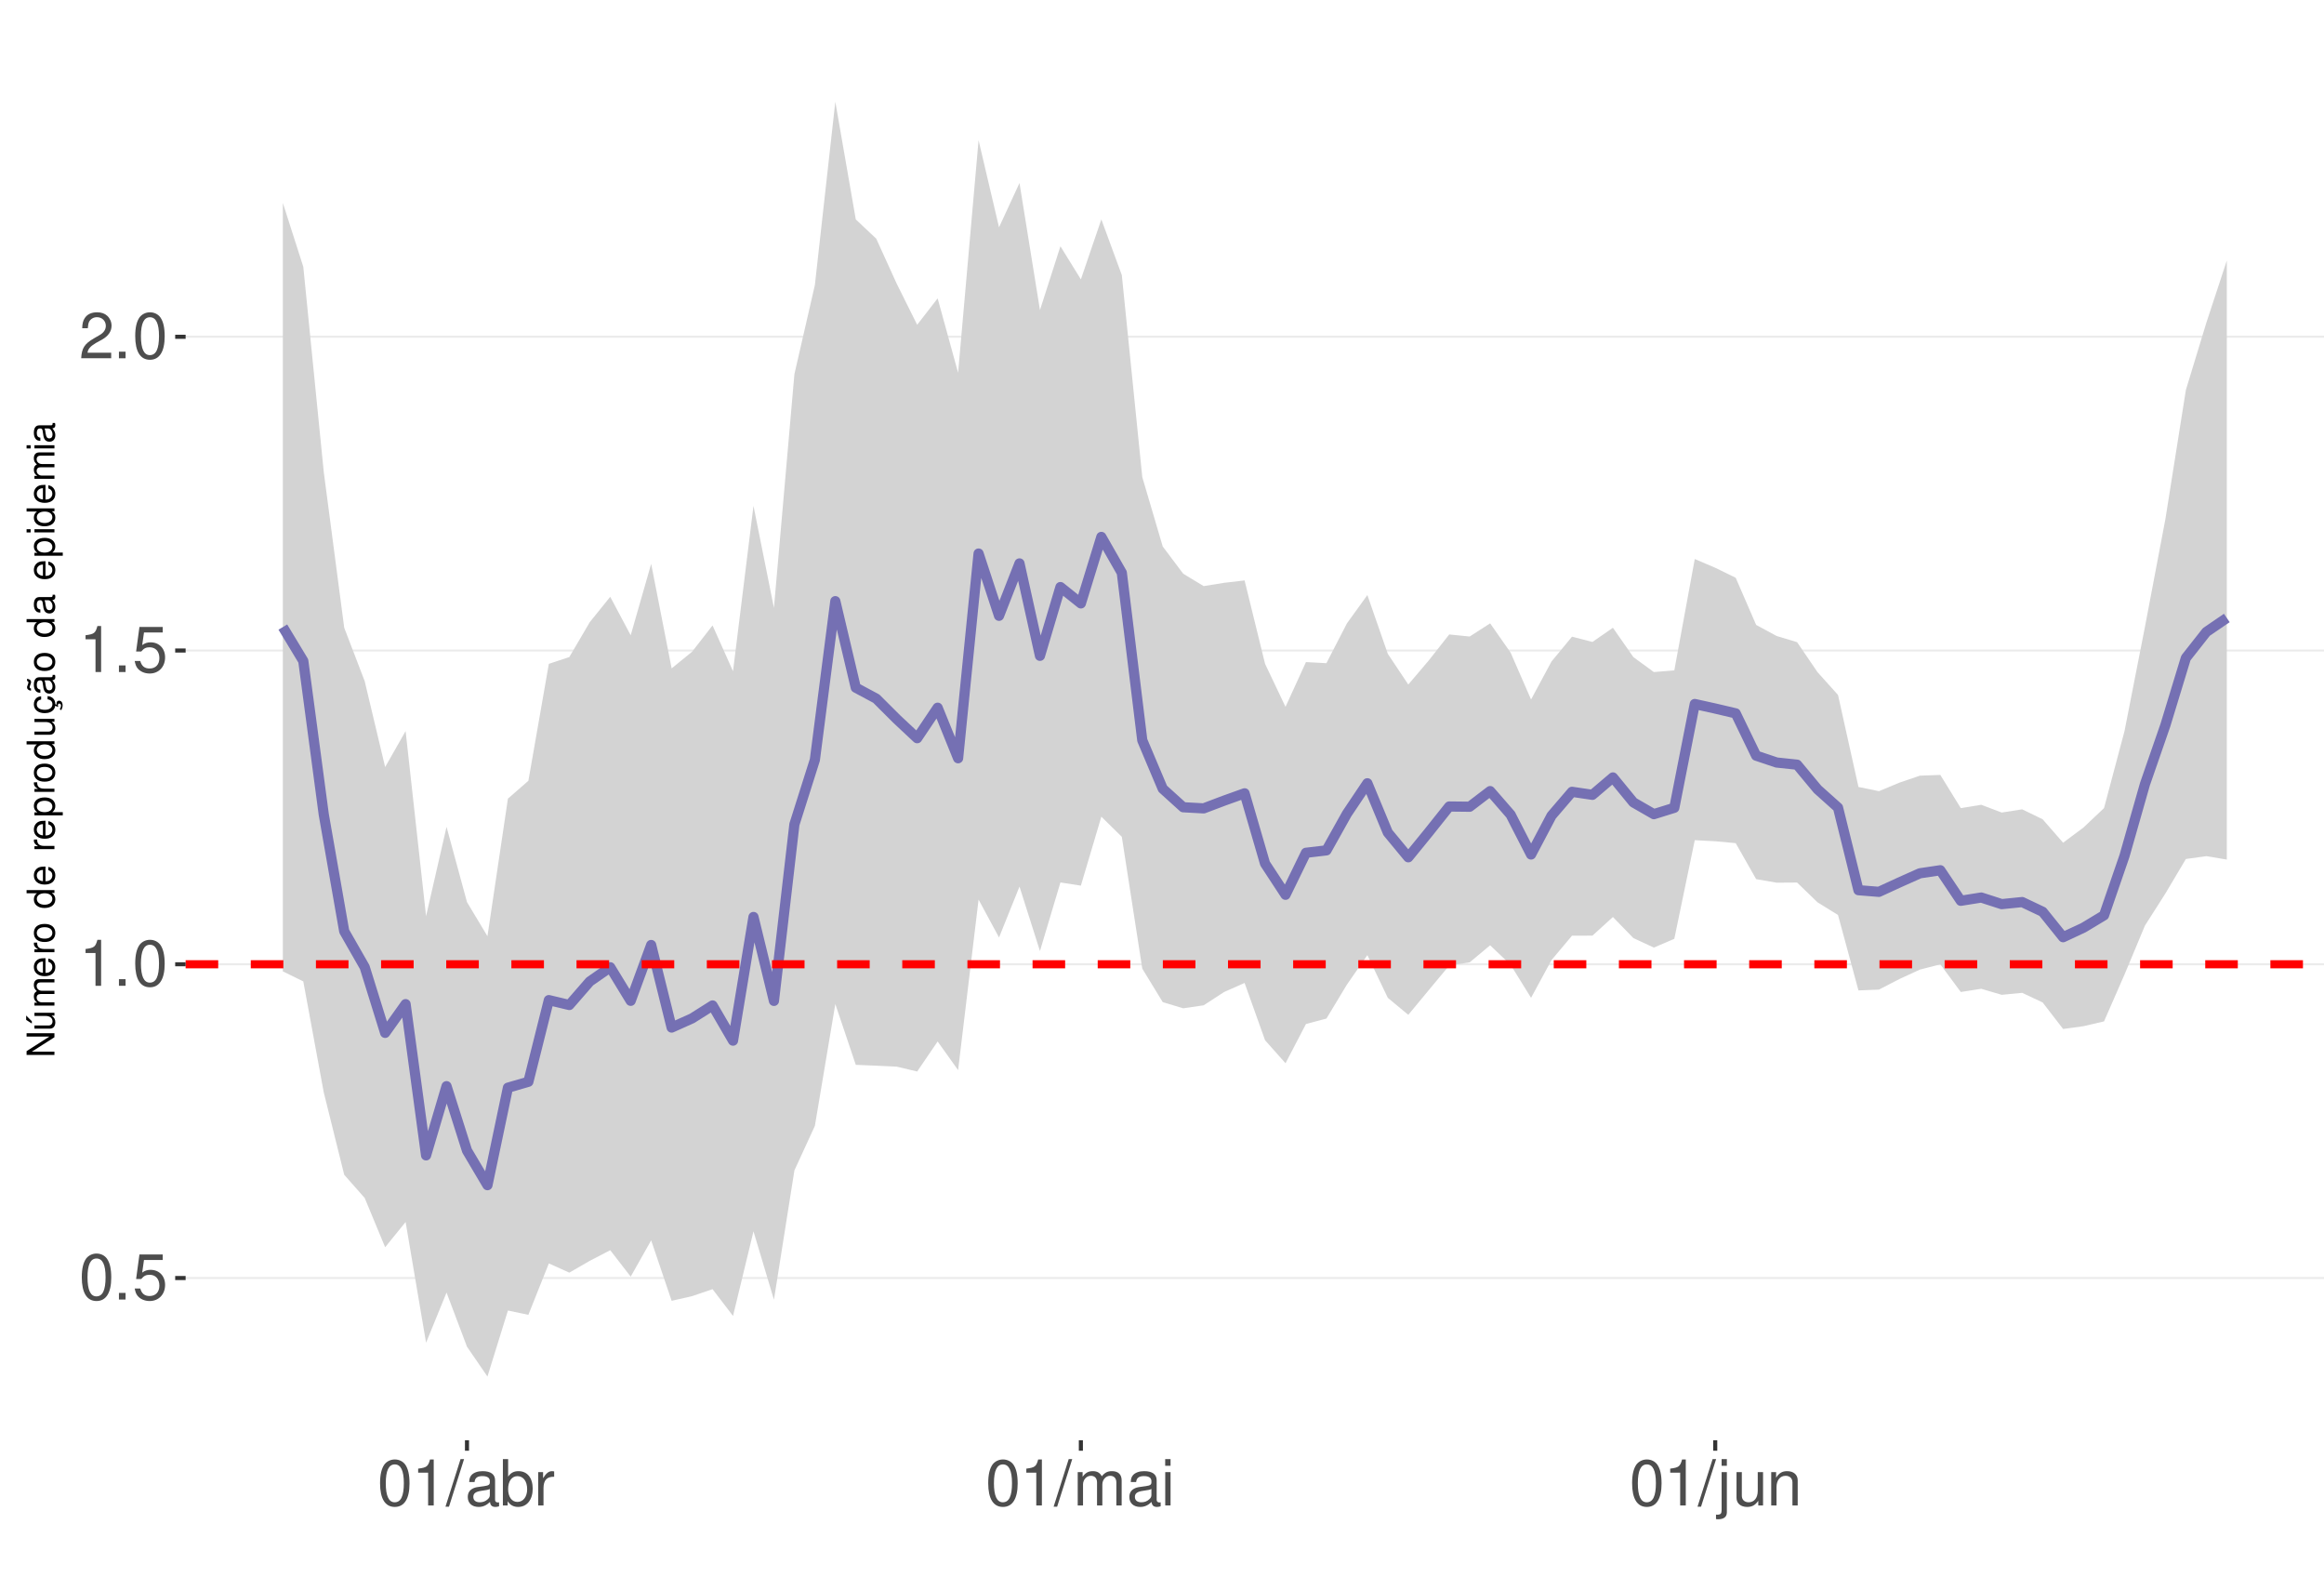
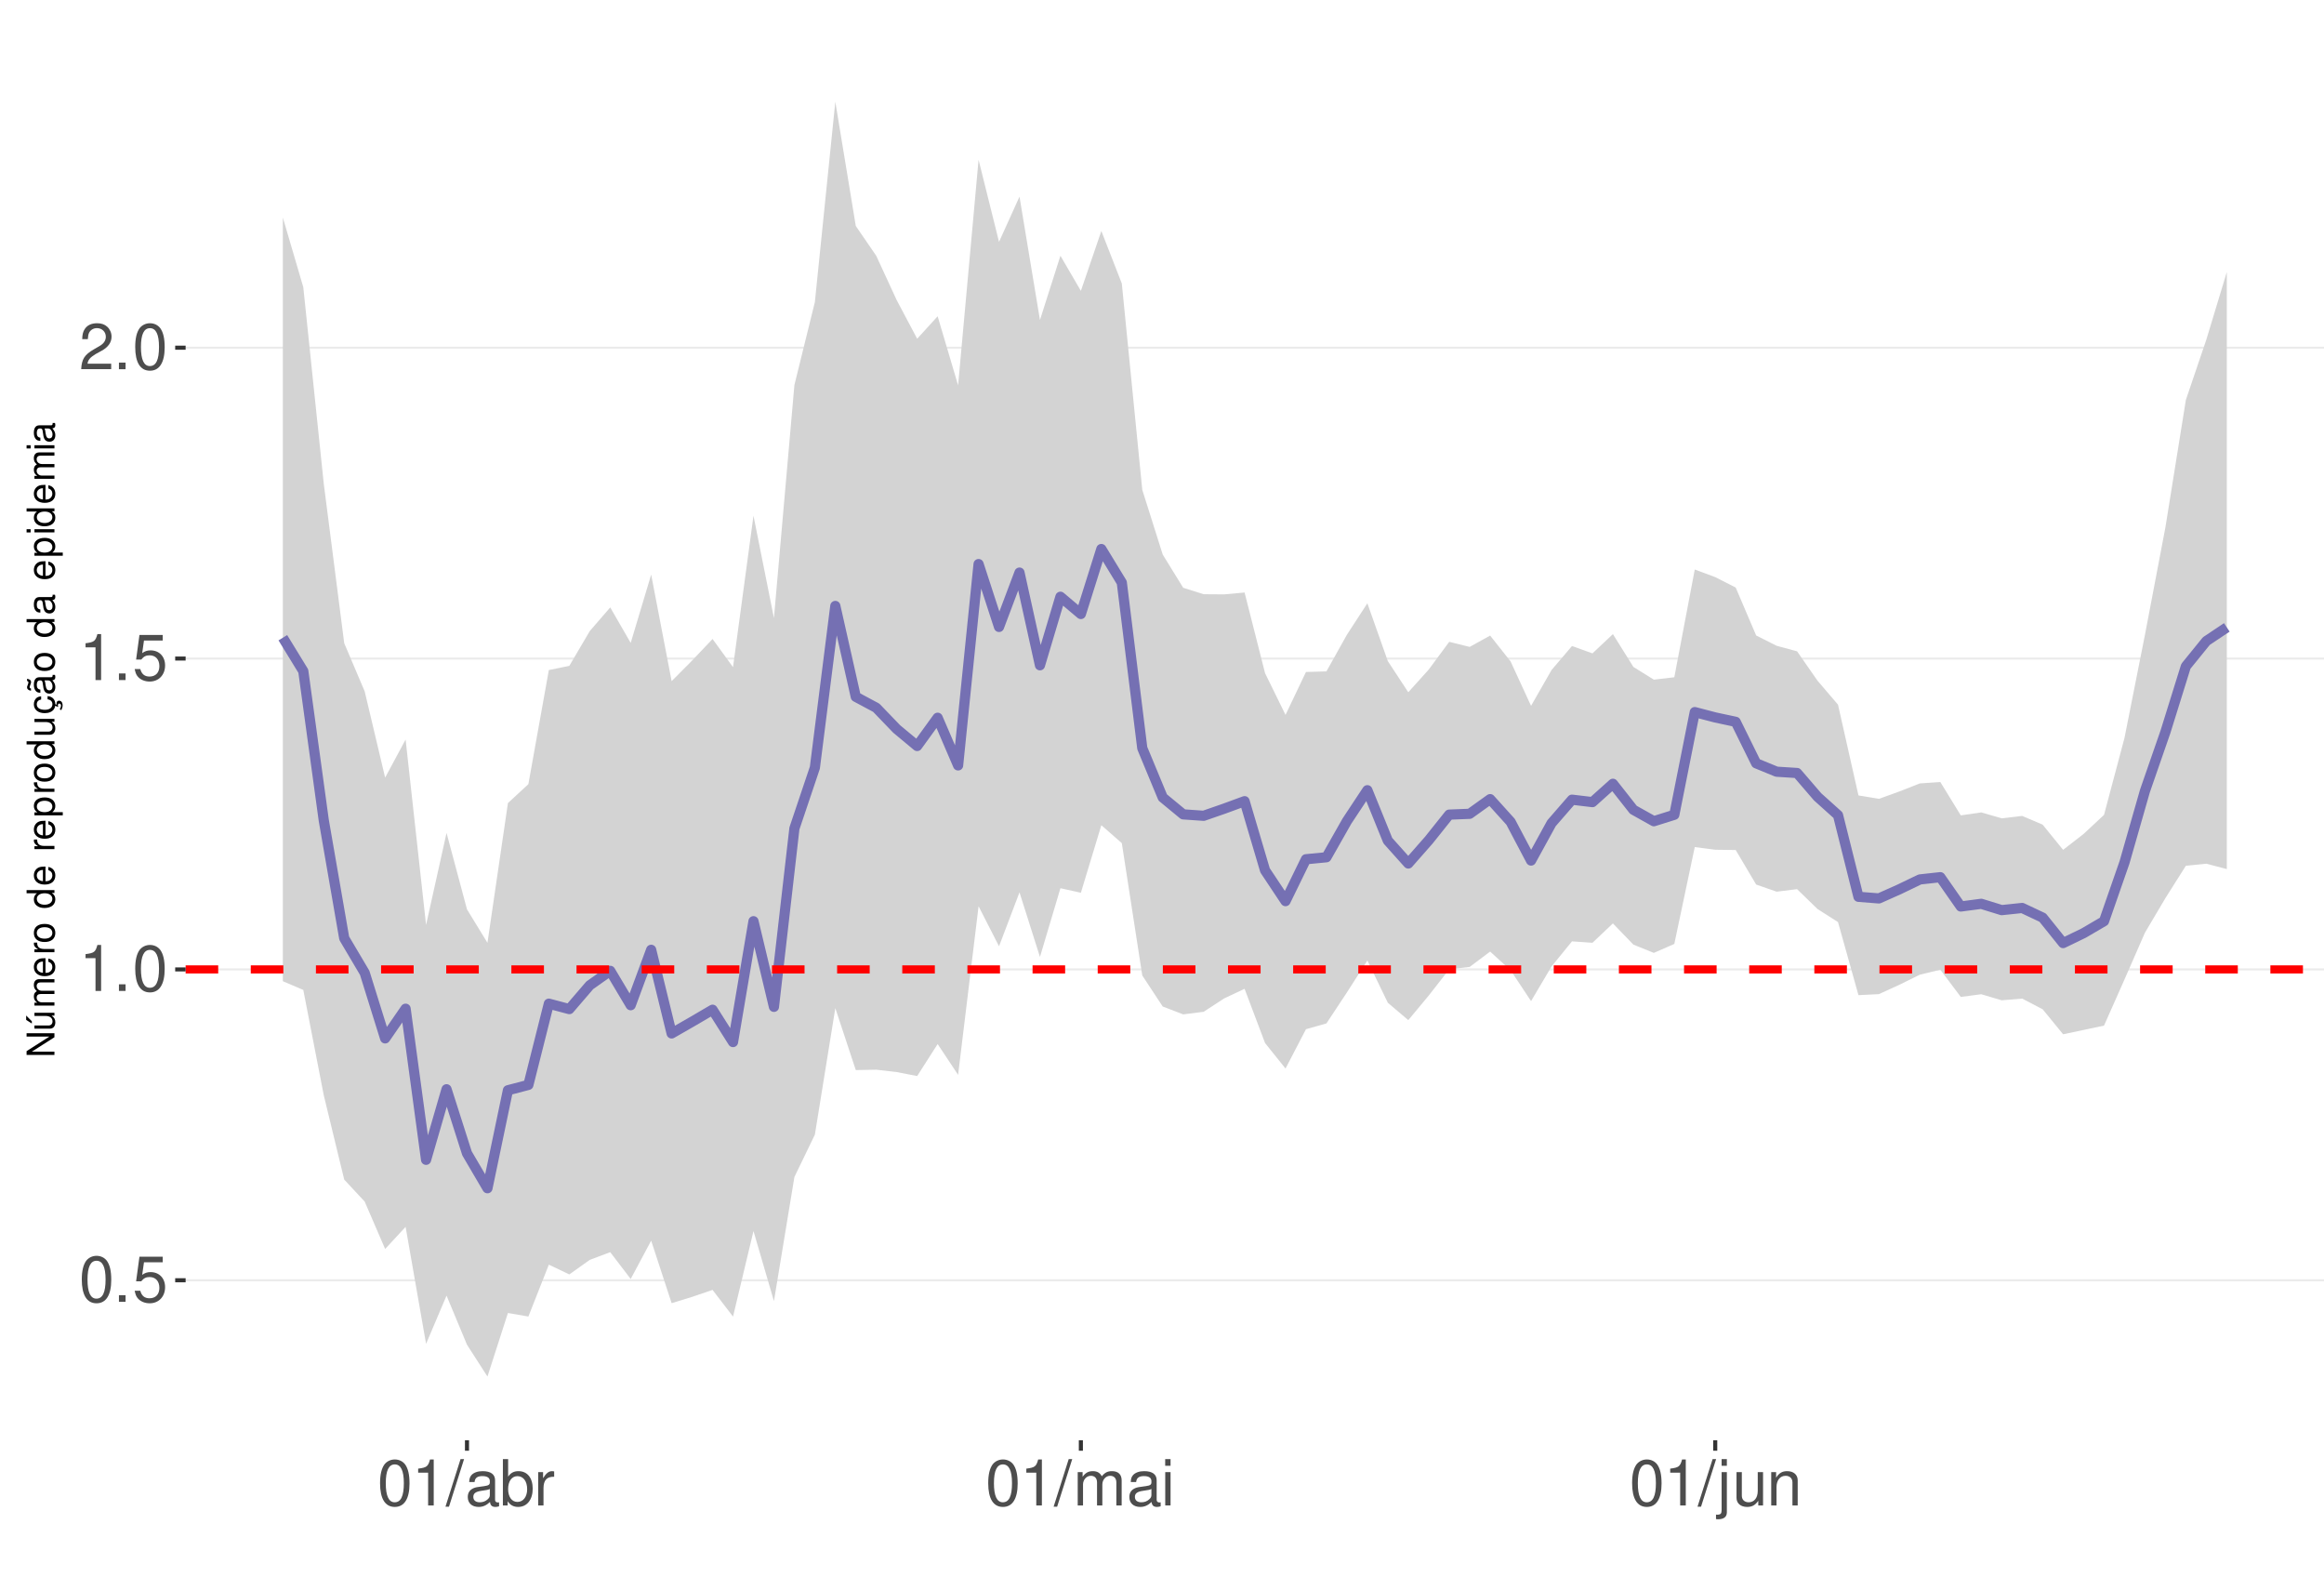
<svg xmlns="http://www.w3.org/2000/svg" xmlns:xlink="http://www.w3.org/1999/xlink" width="609pt" height="413pt" viewBox="0 0 609 413" version="1.1">
  <defs>
    <g>
      <symbol overflow="visible" id="glyph0-0">
        <path style="stroke:none;" d="" />
      </symbol>
      <symbol overflow="visible" id="glyph0-1">
        <path style="stroke:none;" d="M 4.578 -12.047 C 3.484 -12.047 2.484 -11.547 1.859 -10.734 C 1.094 -9.656 0.719 -8.062 0.719 -5.828 C 0.719 -1.766 2.047 0.391 4.578 0.391 C 7.078 0.391 8.438 -1.766 8.438 -5.734 C 8.438 -8.062 8.078 -9.625 7.297 -10.734 C 6.672 -11.562 5.703 -12.047 4.578 -12.047 Z M 4.578 -10.75 C 6.156 -10.75 6.953 -9.125 6.953 -5.859 C 6.953 -2.438 6.172 -0.828 4.547 -0.828 C 3 -0.828 2.219 -2.5 2.219 -5.812 C 2.219 -9.125 3 -10.75 4.578 -10.75 Z M 4.578 -10.75 " />
      </symbol>
      <symbol overflow="visible" id="glyph0-2">
        <path style="stroke:none;" d="M 3.188 -1.734 L 1.453 -1.734 L 1.453 0 L 3.188 0 Z M 3.188 -1.734 " />
      </symbol>
      <symbol overflow="visible" id="glyph0-3">
        <path style="stroke:none;" d="M 7.922 -11.812 L 1.828 -11.812 L 0.953 -5.375 L 2.297 -5.375 C 2.984 -6.203 3.547 -6.484 4.484 -6.484 C 6.062 -6.484 7.047 -5.391 7.047 -3.641 C 7.047 -1.953 6.062 -0.922 4.469 -0.922 C 3.188 -0.922 2.406 -1.562 2.047 -2.891 L 0.578 -2.891 C 0.781 -1.938 0.953 -1.469 1.297 -1.031 C 1.969 -0.141 3.172 0.391 4.5 0.391 C 6.875 0.391 8.547 -1.344 8.547 -3.844 C 8.547 -6.172 7 -7.781 4.734 -7.781 C 3.891 -7.781 3.234 -7.562 2.547 -7.062 L 3.016 -10.359 L 7.922 -10.359 Z M 7.922 -11.812 " />
      </symbol>
      <symbol overflow="visible" id="glyph0-4">
        <path style="stroke:none;" d="M 4.312 -8.578 L 4.312 0 L 5.781 0 L 5.781 -12.047 L 4.812 -12.047 C 4.297 -10.188 3.969 -9.938 1.703 -9.641 L 1.703 -8.578 Z M 4.312 -8.578 " />
      </symbol>
      <symbol overflow="visible" id="glyph0-5">
        <path style="stroke:none;" d="M 8.422 -1.453 L 2.219 -1.453 C 2.359 -2.453 2.891 -3.078 4.344 -3.969 L 6.016 -4.891 C 7.656 -5.812 8.516 -7.047 8.516 -8.531 C 8.516 -9.531 8.109 -10.453 7.406 -11.109 C 6.719 -11.75 5.844 -12.047 4.734 -12.047 C 3.234 -12.047 2.109 -11.516 1.469 -10.484 C 1.047 -9.844 0.859 -9.094 0.828 -7.875 L 2.297 -7.875 C 2.344 -8.688 2.453 -9.172 2.641 -9.578 C 3.031 -10.312 3.797 -10.766 4.688 -10.766 C 6.016 -10.766 7.016 -9.797 7.016 -8.5 C 7.016 -7.531 6.469 -6.703 5.406 -6.094 L 3.875 -5.203 C 1.422 -3.781 0.703 -2.641 0.562 -0.016 L 8.422 -0.016 Z M 8.422 -1.453 " />
      </symbol>
      <symbol overflow="visible" id="glyph0-6">
        <path style="stroke:none;" d="M 3.812 -12.141 L -0.141 0.328 L 0.781 0.328 L 4.734 -12.141 Z M 3.812 -12.141 " />
      </symbol>
      <symbol overflow="visible" id="glyph0-7">
        <path style="stroke:none;" d="M 8.906 -0.812 C 8.766 -0.781 8.688 -0.781 8.609 -0.781 C 8.125 -0.781 7.859 -1.031 7.859 -1.469 L 7.859 -6.594 C 7.859 -8.141 6.734 -8.984 4.578 -8.984 C 3.297 -8.984 2.281 -8.609 1.688 -7.969 C 1.281 -7.516 1.109 -7.016 1.078 -6.141 L 2.484 -6.141 C 2.594 -7.219 3.234 -7.688 4.531 -7.688 C 5.797 -7.688 6.484 -7.234 6.484 -6.391 L 6.484 -6.031 C 6.469 -5.438 6.156 -5.219 5.031 -5.062 C 3.062 -4.812 2.766 -4.75 2.234 -4.531 C 1.219 -4.094 0.703 -3.328 0.703 -2.203 C 0.703 -0.609 1.797 0.391 3.562 0.391 C 4.656 0.391 5.547 0 6.531 -0.906 C 6.625 0 7.062 0.391 7.969 0.391 C 8.266 0.391 8.438 0.344 8.906 0.234 Z M 6.484 -2.75 C 6.484 -2.281 6.344 -2 5.922 -1.609 C 5.359 -1.094 4.688 -0.828 3.859 -0.828 C 2.781 -0.828 2.156 -1.344 2.156 -2.234 C 2.156 -3.141 2.75 -3.609 4.25 -3.828 C 5.734 -4.031 6.016 -4.094 6.484 -4.312 Z M 6.484 -2.75 " />
      </symbol>
      <symbol overflow="visible" id="glyph0-8">
        <path style="stroke:none;" d="M 0.906 -12.141 L 0.906 0 L 2.156 0 L 2.156 -1.109 C 2.812 -0.094 3.703 0.391 4.906 0.391 C 7.219 0.391 8.719 -1.5 8.719 -4.391 C 8.719 -7.234 7.297 -8.984 4.984 -8.984 C 3.781 -8.984 2.938 -8.531 2.281 -7.547 L 2.281 -12.141 Z M 4.719 -7.672 C 6.266 -7.672 7.266 -6.328 7.266 -4.25 C 7.266 -2.266 6.234 -0.922 4.719 -0.922 C 3.234 -0.922 2.281 -2.25 2.281 -4.297 C 2.281 -6.344 3.234 -7.672 4.719 -7.672 Z M 4.719 -7.672 " />
      </symbol>
      <symbol overflow="visible" id="glyph0-9">
        <path style="stroke:none;" d="M 1.156 -8.734 L 1.156 0 L 2.547 0 L 2.547 -4.531 C 2.562 -6.625 3.438 -7.562 5.344 -7.516 L 5.344 -8.922 C 5.109 -8.969 4.984 -8.984 4.812 -8.984 C 3.922 -8.984 3.234 -8.438 2.438 -7.141 L 2.438 -8.734 Z M 1.156 -8.734 " />
      </symbol>
      <symbol overflow="visible" id="glyph0-10">
        <path style="stroke:none;" d="M 1.172 -8.734 L 1.172 0 L 2.562 0 L 2.562 -5.484 C 2.562 -6.75 3.484 -7.766 4.609 -7.766 C 5.641 -7.766 6.234 -7.125 6.234 -6.016 L 6.234 0 L 7.625 0 L 7.625 -5.484 C 7.625 -6.75 8.547 -7.766 9.672 -7.766 C 10.688 -7.766 11.297 -7.109 11.297 -6.016 L 11.297 0 L 12.688 0 L 12.688 -6.547 C 12.688 -8.109 11.797 -8.984 10.156 -8.984 C 9 -8.984 8.297 -8.625 7.484 -7.641 C 6.969 -8.578 6.266 -8.984 5.125 -8.984 C 3.969 -8.984 3.188 -8.547 2.453 -7.5 L 2.453 -8.734 Z M 1.172 -8.734 " />
      </symbol>
      <symbol overflow="visible" id="glyph0-11">
        <path style="stroke:none;" d="M 2.5 -8.734 L 1.109 -8.734 L 1.109 0 L 2.5 0 Z M 2.5 -12.141 L 1.094 -12.141 L 1.094 -10.391 L 2.5 -10.391 Z M 2.5 -12.141 " />
      </symbol>
      <symbol overflow="visible" id="glyph0-12">
        <path style="stroke:none;" d="M 1.172 -8.734 L 1.172 1.266 C 1.172 2.125 0.906 2.422 0.031 2.422 C -0.062 2.422 -0.109 2.422 -0.297 2.406 L -0.297 3.578 C -0.141 3.609 -0.047 3.625 0.172 3.625 C 1.734 3.625 2.547 3.016 2.547 1.812 L 2.547 -8.734 Z M 2.547 -12.141 L 1.172 -12.141 L 1.172 -10.391 L 2.547 -10.391 Z M 2.547 -12.141 " />
      </symbol>
      <symbol overflow="visible" id="glyph0-13">
        <path style="stroke:none;" d="M 8.031 0 L 8.031 -8.734 L 6.641 -8.734 L 6.641 -3.781 C 6.641 -2 5.719 -0.828 4.266 -0.828 C 3.172 -0.828 2.469 -1.5 2.469 -2.547 L 2.469 -8.734 L 1.078 -8.734 L 1.078 -2 C 1.078 -0.547 2.172 0.391 3.859 0.391 C 5.141 0.391 5.969 -0.062 6.781 -1.219 L 6.781 0 Z M 8.031 0 " />
      </symbol>
      <symbol overflow="visible" id="glyph0-14">
        <path style="stroke:none;" d="M 1.172 -8.734 L 1.172 0 L 2.562 0 L 2.562 -4.812 C 2.562 -6.594 3.5 -7.766 4.938 -7.766 C 6.031 -7.766 6.734 -7.094 6.734 -6.047 L 6.734 0 L 8.109 0 L 8.109 -6.594 C 8.109 -8.047 7.031 -8.984 5.344 -8.984 C 4.047 -8.984 3.219 -8.484 2.453 -7.266 L 2.453 -8.734 Z M 1.172 -8.734 " />
      </symbol>
      <symbol overflow="visible" id="glyph1-0">
        <path style="stroke:none;" d="" />
      </symbol>
      <symbol overflow="visible" id="glyph1-1">
        <path style="stroke:none;" d="M -7.297 -6.453 L -7.297 -5.578 L -1.328 -5.578 L -7.297 -1.766 L -7.297 -0.766 L 0 -0.766 L 0 -1.641 L -5.906 -1.641 L 0 -5.406 L 0 -6.453 Z M -7.297 -6.453 " />
      </symbol>
      <symbol overflow="visible" id="glyph1-2">
        <path style="stroke:none;" d="M 0 -4.812 L -5.234 -4.812 L -5.234 -3.984 L -2.266 -3.984 C -1.203 -3.984 -0.5 -3.438 -0.5 -2.562 C -0.5 -1.906 -0.906 -1.484 -1.531 -1.484 L -5.234 -1.484 L -5.234 -0.656 L -1.203 -0.656 C -0.328 -0.656 0.234 -1.297 0.234 -2.312 C 0.234 -3.094 -0.047 -3.578 -0.734 -4.062 L 0 -4.062 Z M -7.406 -2.953 L -5.922 -2 L -5.922 -2.594 L -7.406 -4.094 Z M -7.406 -2.953 " />
      </symbol>
      <symbol overflow="visible" id="glyph1-3">
        <path style="stroke:none;" d="M -5.234 -0.703 L 0 -0.703 L 0 -1.547 L -3.297 -1.547 C -4.047 -1.547 -4.656 -2.094 -4.656 -2.766 C -4.656 -3.391 -4.281 -3.734 -3.609 -3.734 L 0 -3.734 L 0 -4.578 L -3.297 -4.578 C -4.047 -4.578 -4.656 -5.125 -4.656 -5.812 C -4.656 -6.422 -4.266 -6.781 -3.609 -6.781 L 0 -6.781 L 0 -7.625 L -3.938 -7.625 C -4.875 -7.625 -5.391 -7.078 -5.391 -6.094 C -5.391 -5.406 -5.188 -4.984 -4.594 -4.484 C -5.156 -4.188 -5.391 -3.766 -5.391 -3.078 C -5.391 -2.375 -5.125 -1.906 -4.5 -1.469 L -5.234 -1.469 Z M -5.234 -0.703 " />
      </symbol>
      <symbol overflow="visible" id="glyph1-4">
        <path style="stroke:none;" d="M -2.344 -5.125 C -3.141 -5.125 -3.625 -5.062 -4.016 -4.922 C -4.875 -4.578 -5.391 -3.781 -5.391 -2.797 C -5.391 -1.344 -4.281 -0.406 -2.547 -0.406 C -0.812 -0.406 0.234 -1.297 0.234 -2.781 C 0.234 -3.984 -0.453 -4.812 -1.594 -5.016 L -1.594 -4.188 C -0.906 -3.953 -0.547 -3.484 -0.547 -2.812 C -0.547 -2.281 -0.781 -1.828 -1.219 -1.547 C -1.516 -1.344 -1.812 -1.281 -2.344 -1.266 Z M -3.016 -1.297 C -3.984 -1.359 -4.625 -1.953 -4.625 -2.797 C -4.625 -3.641 -3.953 -4.234 -3.016 -4.234 Z M -3.016 -1.297 " />
      </symbol>
      <symbol overflow="visible" id="glyph1-5">
        <path style="stroke:none;" d="M -5.234 -0.688 L 0 -0.688 L 0 -1.531 L -2.719 -1.531 C -3.984 -1.547 -4.547 -2.062 -4.516 -3.203 L -5.359 -3.203 C -5.375 -3.062 -5.391 -2.984 -5.391 -2.891 C -5.391 -2.344 -5.062 -1.938 -4.297 -1.453 L -5.234 -1.453 Z M -5.234 -0.688 " />
      </symbol>
      <symbol overflow="visible" id="glyph1-6">
        <path style="stroke:none;" d="M -5.391 -2.719 C -5.391 -1.234 -4.344 -0.359 -2.578 -0.359 C -0.812 -0.359 0.234 -1.234 0.234 -2.734 C 0.234 -4.203 -0.812 -5.094 -2.547 -5.094 C -4.359 -5.094 -5.391 -4.234 -5.391 -2.719 Z M -4.625 -2.734 C -4.625 -3.672 -3.844 -4.234 -2.547 -4.234 C -1.312 -4.234 -0.547 -3.656 -0.547 -2.734 C -0.547 -1.797 -1.312 -1.234 -2.578 -1.234 C -3.844 -1.234 -4.625 -1.797 -4.625 -2.734 Z M -4.625 -2.734 " />
      </symbol>
      <symbol overflow="visible" id="glyph1-7">
        <path style="stroke:none;" d="" />
      </symbol>
      <symbol overflow="visible" id="glyph1-8">
        <path style="stroke:none;" d="M -7.297 -4.953 L -7.297 -4.125 L -4.578 -4.125 C -5.109 -3.766 -5.391 -3.203 -5.391 -2.516 C -5.391 -1.156 -4.297 -0.266 -2.625 -0.266 C -0.859 -0.266 0.234 -1.125 0.234 -2.547 C 0.234 -3.266 -0.047 -3.766 -0.688 -4.203 L 0 -4.203 L 0 -4.953 Z M -4.609 -2.656 C -4.609 -3.547 -3.812 -4.125 -2.562 -4.125 C -1.344 -4.125 -0.547 -3.547 -0.547 -2.656 C -0.547 -1.734 -1.359 -1.125 -2.578 -1.125 C -3.797 -1.125 -4.609 -1.734 -4.609 -2.656 Z M -4.609 -2.656 " />
      </symbol>
      <symbol overflow="visible" id="glyph1-9">
        <path style="stroke:none;" d="M 2.188 -0.547 L 2.188 -1.375 L -0.547 -1.375 C -0.016 -1.812 0.234 -2.312 0.234 -2.984 C 0.234 -4.344 -0.859 -5.234 -2.531 -5.234 C -4.297 -5.234 -5.391 -4.375 -5.391 -2.984 C -5.391 -2.266 -5.062 -1.703 -4.453 -1.312 L -5.234 -1.312 L -5.234 -0.547 Z M -4.609 -2.844 C -4.609 -3.766 -3.797 -4.359 -2.547 -4.359 C -1.359 -4.359 -0.547 -3.75 -0.547 -2.844 C -0.547 -1.953 -1.344 -1.375 -2.578 -1.375 C -3.812 -1.375 -4.609 -1.953 -4.609 -2.844 Z M -4.609 -2.844 " />
      </symbol>
      <symbol overflow="visible" id="glyph1-10">
        <path style="stroke:none;" d="M 0 -4.812 L -5.234 -4.812 L -5.234 -3.984 L -2.266 -3.984 C -1.203 -3.984 -0.5 -3.438 -0.5 -2.562 C -0.5 -1.906 -0.906 -1.484 -1.531 -1.484 L -5.234 -1.484 L -5.234 -0.656 L -1.203 -0.656 C -0.328 -0.656 0.234 -1.297 0.234 -2.312 C 0.234 -3.094 -0.047 -3.578 -0.734 -4.062 L 0 -4.062 Z M 0 -4.812 " />
      </symbol>
      <symbol overflow="visible" id="glyph1-11">
        <path style="stroke:none;" d="M 0.234 -2.641 C 0.234 -3.875 -0.547 -4.703 -1.797 -4.766 L -1.797 -3.938 C -0.953 -3.797 -0.531 -3.359 -0.531 -2.656 C -0.531 -1.734 -1.281 -1.188 -2.516 -1.188 C -3.844 -1.188 -4.625 -1.719 -4.625 -2.625 C -4.625 -3.328 -4.203 -3.766 -3.484 -3.875 L -3.484 -4.703 C -3.984 -4.672 -4.312 -4.562 -4.609 -4.359 C -5.094 -4 -5.391 -3.375 -5.391 -2.641 C -5.391 -1.219 -4.266 -0.312 -2.531 -0.312 C -1.469 -0.312 -0.625 -0.672 -0.156 -1.312 C 0.047 -1.594 0.125 -1.812 0.203 -2.25 L 0.922 -1.938 L 0.984 -2.062 C 0.938 -2.188 0.906 -2.25 0.906 -2.375 C 0.906 -2.656 1.047 -2.828 1.281 -2.828 C 1.547 -2.828 1.734 -2.594 1.734 -2.297 C 1.734 -2.031 1.672 -1.844 1.438 -1.406 L 1.406 -1.312 L 1.812 -1.094 C 2.078 -1.75 2.141 -1.953 2.141 -2.344 C 2.141 -3.109 1.781 -3.578 1.203 -3.578 C 0.781 -3.578 0.547 -3.297 0.547 -2.797 C 0.547 -2.703 0.547 -2.641 0.562 -2.516 Z M 0.234 -2.641 " />
      </symbol>
      <symbol overflow="visible" id="glyph1-12">
        <path style="stroke:none;" d="M -0.484 -5.344 C -0.469 -5.266 -0.469 -5.219 -0.469 -5.172 C -0.469 -4.875 -0.625 -4.719 -0.875 -4.719 L -3.953 -4.719 C -4.891 -4.719 -5.391 -4.047 -5.391 -2.75 C -5.391 -1.984 -5.172 -1.375 -4.781 -1.016 C -4.516 -0.766 -4.203 -0.672 -3.688 -0.656 L -3.688 -1.484 C -4.328 -1.562 -4.625 -1.938 -4.625 -2.719 C -4.625 -3.484 -4.344 -3.891 -3.844 -3.891 L -3.625 -3.891 C -3.266 -3.875 -3.125 -3.703 -3.047 -3.016 C -2.891 -1.844 -2.844 -1.656 -2.719 -1.344 C -2.453 -0.734 -2 -0.422 -1.312 -0.422 C -0.375 -0.422 0.234 -1.078 0.234 -2.141 C 0.234 -2.797 0 -3.328 -0.547 -3.922 C 0 -3.984 0.234 -4.234 0.234 -4.781 C 0.234 -4.953 0.203 -5.062 0.141 -5.344 Z M -1.656 -3.891 C -1.375 -3.891 -1.203 -3.812 -0.969 -3.562 C -0.656 -3.219 -0.5 -2.812 -0.5 -2.312 C -0.5 -1.672 -0.812 -1.297 -1.344 -1.297 C -1.891 -1.297 -2.172 -1.656 -2.297 -2.547 C -2.422 -3.438 -2.453 -3.609 -2.594 -3.891 Z M -7.172 -3.75 C -6.922 -3.672 -6.812 -3.547 -6.812 -3.375 C -6.812 -3.25 -6.875 -2.984 -6.984 -2.734 C -7.156 -2.312 -7.172 -2.25 -7.172 -2.047 C -7.172 -1.594 -6.797 -1.297 -6.141 -1.188 L -6.141 -1.766 C -6.375 -1.812 -6.5 -1.938 -6.5 -2.094 C -6.5 -2.203 -6.469 -2.344 -6.375 -2.578 C -6.156 -3.156 -6.125 -3.234 -6.125 -3.438 C -6.125 -3.922 -6.484 -4.219 -7.172 -4.312 Z M -7.172 -3.75 " />
      </symbol>
      <symbol overflow="visible" id="glyph1-13">
        <path style="stroke:none;" d="M -0.484 -5.344 C -0.469 -5.266 -0.469 -5.219 -0.469 -5.172 C -0.469 -4.875 -0.625 -4.719 -0.875 -4.719 L -3.953 -4.719 C -4.891 -4.719 -5.391 -4.047 -5.391 -2.75 C -5.391 -1.984 -5.172 -1.375 -4.781 -1.016 C -4.516 -0.766 -4.203 -0.672 -3.688 -0.656 L -3.688 -1.484 C -4.328 -1.562 -4.625 -1.938 -4.625 -2.719 C -4.625 -3.484 -4.344 -3.891 -3.844 -3.891 L -3.625 -3.891 C -3.266 -3.875 -3.125 -3.703 -3.047 -3.016 C -2.891 -1.844 -2.844 -1.656 -2.719 -1.344 C -2.453 -0.734 -2 -0.422 -1.312 -0.422 C -0.375 -0.422 0.234 -1.078 0.234 -2.141 C 0.234 -2.797 0 -3.328 -0.547 -3.922 C 0 -3.984 0.234 -4.234 0.234 -4.781 C 0.234 -4.953 0.203 -5.062 0.141 -5.344 Z M -1.656 -3.891 C -1.375 -3.891 -1.203 -3.812 -0.969 -3.562 C -0.656 -3.219 -0.5 -2.812 -0.5 -2.312 C -0.5 -1.672 -0.812 -1.297 -1.344 -1.297 C -1.891 -1.297 -2.172 -1.656 -2.297 -2.547 C -2.422 -3.438 -2.453 -3.609 -2.594 -3.891 Z M -1.656 -3.891 " />
      </symbol>
      <symbol overflow="visible" id="glyph1-14">
        <path style="stroke:none;" d="M -5.234 -1.5 L -5.234 -0.672 L 0 -0.672 L 0 -1.5 Z M -7.297 -1.5 L -7.297 -0.656 L -6.234 -0.656 L -6.234 -1.5 Z M -7.297 -1.5 " />
      </symbol>
    </g>
    <clipPath id="clip1">
      <path d="M 48.645 9.961 L 609 9.961 L 609 377.328 L 48.645 377.328 Z M 48.645 9.961 " />
    </clipPath>
    <clipPath id="clip2">
-       <path d="M 48.645 334 L 609 334 L 609 336 L 48.645 336 Z M 48.645 334 " />
+       <path d="M 48.645 335 L 609 335 L 609 336 L 48.645 336 Z M 48.645 335 " />
    </clipPath>
    <clipPath id="clip3">
-       <path d="M 48.645 252 L 609 252 L 609 253 L 48.645 253 Z M 48.645 252 " />
+       <path d="M 48.645 253 L 609 253 L 609 255 L 48.645 255 Z M 48.645 253 " />
    </clipPath>
    <clipPath id="clip4">
-       <path d="M 48.645 170 L 609 170 L 609 171 L 48.645 171 Z M 48.645 170 " />
+       <path d="M 48.645 172 L 609 172 L 609 173 L 48.645 173 Z M 48.645 172 " />
    </clipPath>
    <clipPath id="clip5">
-       <path d="M 48.645 87 L 609 87 L 609 89 L 48.645 89 Z M 48.645 87 " />
+       <path d="M 48.645 90 L 609 90 L 609 92 L 48.645 92 Z M 48.645 90 " />
    </clipPath>
    <clipPath id="clip6">
-       <path d="M 48.645 251 L 609 251 L 609 254 L 48.645 254 Z M 48.645 251 " />
+       <path d="M 48.645 252 L 609 252 L 609 256 L 48.645 256 Z M 48.645 252 " />
    </clipPath>
  </defs>
  <g id="surface68">
    <rect x="0" y="0" width="609" height="413" style="fill:rgb(100%,100%,100%);fill-opacity:1;stroke:none;" />
    <rect x="0" y="0" width="609" height="413" style="fill:rgb(100%,100%,100%);fill-opacity:1;stroke:none;" />
    <path style="fill:none;stroke-width:1.067;stroke-linecap:round;stroke-linejoin:round;stroke:rgb(100%,100%,100%);stroke-opacity:1;stroke-miterlimit:10;" d="M 0 413 L 609 413 L 609 0 L 0 0 Z M 0 413 " />
    <g clip-path="url(#clip1)" clip-rule="nonzero">
      <path style=" stroke:none;fill-rule:nonzero;fill:rgb(100%,100%,100%);fill-opacity:1;" d="M 48.645 377.328 L 609 377.328 L 609 9.961 L 48.645 9.961 Z M 48.645 377.328 " />
    </g>
    <g clip-path="url(#clip2)" clip-rule="nonzero">
-       <path style="fill:none;stroke-width:0.533;stroke-linecap:butt;stroke-linejoin:round;stroke:rgb(92.157%,92.157%,92.157%);stroke-opacity:1;stroke-miterlimit:10;" d="M 48.645 334.816 L 609 334.816 " />
+       <path style="fill:none;stroke-width:0.533;stroke-linecap:butt;stroke-linejoin:round;stroke:rgb(92.157%,92.157%,92.157%);stroke-opacity:1;stroke-miterlimit:10;" d="M 48.645 335.41 L 609 335.41 " />
    </g>
    <g clip-path="url(#clip3)" clip-rule="nonzero">
-       <path style="fill:none;stroke-width:0.533;stroke-linecap:butt;stroke-linejoin:round;stroke:rgb(92.157%,92.157%,92.157%);stroke-opacity:1;stroke-miterlimit:10;" d="M 48.645 252.621 L 609 252.621 " />
+       <path style="fill:none;stroke-width:0.533;stroke-linecap:butt;stroke-linejoin:round;stroke:rgb(92.157%,92.157%,92.157%);stroke-opacity:1;stroke-miterlimit:10;" d="M 48.645 253.969 L 609 253.969 " />
    </g>
    <g clip-path="url(#clip4)" clip-rule="nonzero">
-       <path style="fill:none;stroke-width:0.533;stroke-linecap:butt;stroke-linejoin:round;stroke:rgb(92.157%,92.157%,92.157%);stroke-opacity:1;stroke-miterlimit:10;" d="M 48.645 170.422 L 609 170.422 " />
+       <path style="fill:none;stroke-width:0.533;stroke-linecap:butt;stroke-linejoin:round;stroke:rgb(92.157%,92.157%,92.157%);stroke-opacity:1;stroke-miterlimit:10;" d="M 48.645 172.527 L 609 172.527 " />
    </g>
    <g clip-path="url(#clip5)" clip-rule="nonzero">
-       <path style="fill:none;stroke-width:0.533;stroke-linecap:butt;stroke-linejoin:round;stroke:rgb(92.157%,92.157%,92.157%);stroke-opacity:1;stroke-miterlimit:10;" d="M 48.645 88.227 L 609 88.227 " />
-     </g>
-     <path style=" stroke:none;fill-rule:nonzero;fill:rgb(82.745%,82.745%,82.745%);fill-opacity:1;" d="M 74.117 53.152 L 79.477 69.891 L 84.84 123.648 L 90.203 164.457 L 95.566 178.449 L 100.926 200.961 L 106.289 191.531 L 111.652 240.023 L 117.016 216.621 L 122.375 236.34 L 127.738 245.266 L 133.102 209.227 L 138.461 204.555 L 143.824 173.914 L 149.188 172.137 L 154.551 162.992 L 159.91 156.352 L 165.273 166.43 L 170.637 147.719 L 176 175.109 L 181.359 170.742 L 186.723 163.848 L 192.086 175.852 L 197.449 132.527 L 202.809 159.266 L 208.172 98.031 L 213.535 74.68 L 218.895 26.66 L 224.258 57.484 L 229.621 62.531 L 234.984 74.328 L 240.344 85.09 L 245.707 78.164 L 251.07 97.664 L 256.434 36.734 L 261.793 59.555 L 267.156 47.949 L 272.52 81.242 L 277.883 64.52 L 283.242 73.191 L 288.605 57.484 L 293.969 72.066 L 299.332 124.984 L 304.691 143.168 L 310.055 150.301 L 315.418 153.551 L 320.777 152.688 L 326.141 152.059 L 331.504 173.902 L 336.867 185.18 L 342.227 173.453 L 347.59 173.742 L 352.953 163.324 L 358.316 155.898 L 363.676 171.297 L 369.039 179.336 L 374.402 173.031 L 379.766 166.215 L 385.125 166.758 L 390.488 163.309 L 395.852 170.973 L 401.211 183.262 L 406.574 173.293 L 411.938 166.801 L 417.301 168.18 L 422.66 164.457 L 428.023 172.152 L 433.387 176.066 L 438.75 175.629 L 444.109 146.457 L 449.473 148.746 L 454.836 151.363 L 460.199 163.719 L 465.559 166.617 L 470.922 168.234 L 476.285 176.102 L 481.648 182.062 L 487.008 206.168 L 492.371 207.273 L 497.734 205.043 L 503.094 203.215 L 508.457 203.016 L 513.82 211.711 L 519.184 210.84 L 524.543 212.871 L 529.906 212.031 L 535.27 214.633 L 540.633 220.777 L 545.992 216.777 L 551.355 211.703 L 556.719 191.555 L 562.082 164.215 L 567.441 135.977 L 572.805 102.164 L 578.168 84.562 L 583.531 68.258 L 583.531 225.191 L 578.168 224.297 L 572.805 225.043 L 567.441 234.074 L 562.082 242.48 L 556.719 255.324 L 551.355 267.586 L 545.992 268.84 L 540.633 269.578 L 535.27 262.625 L 529.906 260.105 L 524.543 260.625 L 519.184 259.043 L 513.82 259.887 L 508.457 252.633 L 503.094 254.02 L 497.734 256.492 L 492.371 259.258 L 487.008 259.473 L 481.648 239.715 L 476.285 236.395 L 470.922 231.211 L 465.559 231.246 L 460.199 230.32 L 454.836 220.887 L 449.473 220.391 L 444.109 220.113 L 438.75 245.949 L 433.387 248.25 L 428.023 245.758 L 422.66 240.242 L 417.301 245.113 L 411.938 245.133 L 406.574 251.52 L 401.211 261.41 L 395.852 252.762 L 390.488 247.645 L 385.125 252.121 L 379.766 252.957 L 374.402 259.398 L 369.039 265.867 L 363.676 261.418 L 358.316 250.227 L 352.953 257.957 L 347.59 266.848 L 342.227 268.27 L 336.867 278.551 L 331.504 272.523 L 326.141 257.516 L 320.777 259.887 L 315.418 263.371 L 310.055 264.16 L 304.691 262.535 L 299.332 253.762 L 293.969 219.227 L 288.605 213.953 L 283.242 232.02 L 277.883 231.188 L 272.52 249.156 L 267.156 232.27 L 261.793 245.602 L 256.434 235.676 L 251.07 280.359 L 245.707 272.844 L 240.344 280.715 L 234.984 279.441 L 229.621 279.191 L 224.258 278.969 L 218.895 263.039 L 213.535 294.965 L 208.172 306.629 L 202.809 340.504 L 197.449 322.59 L 192.086 344.754 L 186.723 337.738 L 181.359 339.566 L 176 340.789 L 170.637 324.949 L 165.273 334.457 L 159.91 327.531 L 154.551 330.312 L 149.188 333.41 L 143.824 330.992 L 138.461 344.461 L 133.102 343.332 L 127.738 360.629 L 122.375 352.816 L 117.016 338.629 L 111.652 351.773 L 106.289 320.141 L 100.926 326.754 L 95.566 313.844 L 90.203 307.773 L 84.84 286.188 L 79.477 257.113 L 74.117 254.48 Z M 74.117 53.152 " />
-     <path style="fill:none;stroke-width:2.667;stroke-linecap:butt;stroke-linejoin:round;stroke:rgb(45.882%,43.922%,70.196%);stroke-opacity:1;stroke-miterlimit:10;" d="M 74.117 164.281 L 79.477 173.156 L 84.84 213.375 L 90.203 243.98 L 95.566 253.363 L 100.926 270.594 L 106.289 263.066 L 111.652 302.688 L 117.016 284.559 L 122.375 301.434 L 127.738 310.492 L 133.102 284.957 L 138.461 283.402 L 143.824 262.012 L 149.188 263.293 L 154.551 257.125 L 159.91 253.398 L 165.273 262.195 L 170.637 247.57 L 176 269.203 L 181.359 266.797 L 186.723 263.41 L 192.086 272.629 L 197.449 240.23 L 202.809 262.219 L 208.172 215.977 L 213.535 199.059 L 218.895 157.492 L 224.258 180.156 L 229.621 183.027 L 234.984 188.375 L 240.344 193.395 L 245.707 185.406 L 251.07 198.648 L 256.434 145.016 L 261.793 161.328 L 267.156 147.605 L 272.52 171.812 L 277.883 153.797 L 283.242 158.082 L 288.605 140.66 L 293.969 150.059 L 299.332 193.941 L 304.691 206.629 L 310.055 211.484 L 315.418 211.781 L 320.777 209.754 L 326.141 207.832 L 331.504 226.238 L 336.867 234.418 L 342.227 223.414 L 347.59 222.781 L 352.953 213.195 L 358.316 205.199 L 363.676 218.117 L 369.039 224.594 L 374.402 218.016 L 379.766 211.289 L 385.125 211.348 L 390.488 207.254 L 395.852 213.422 L 401.211 223.863 L 406.574 213.695 L 411.938 207.441 L 417.301 208.23 L 422.66 203.672 L 428.023 210.211 L 433.387 213.297 L 438.75 211.625 L 444.109 184.438 L 449.473 185.625 L 454.836 186.887 L 460.199 197.969 L 465.559 199.766 L 470.922 200.332 L 476.285 206.781 L 481.648 211.582 L 487.008 233.215 L 492.371 233.648 L 497.734 231.184 L 503.094 228.789 L 508.457 227.988 L 513.82 235.988 L 519.184 235.137 L 524.543 236.867 L 529.906 236.324 L 535.27 238.867 L 540.633 245.531 L 545.992 243.023 L 551.355 239.793 L 556.719 224.234 L 562.082 205.422 L 567.441 189.965 L 572.805 172.371 L 578.168 165.562 L 583.531 161.898 " />
+       <path style="fill:none;stroke-width:0.533;stroke-linecap:butt;stroke-linejoin:round;stroke:rgb(92.157%,92.157%,92.157%);stroke-opacity:1;stroke-miterlimit:10;" d="M 48.645 91.09 L 609 91.09 " />
+     </g>
+     <path style=" stroke:none;fill-rule:nonzero;fill:rgb(82.745%,82.745%,82.745%);fill-opacity:1;" d="M 74.117 56.984 L 79.477 75.242 L 84.84 126.707 L 90.203 168.508 L 95.566 181.133 L 100.926 203.719 L 106.289 193.746 L 111.652 242.324 L 117.016 218.211 L 122.375 238.234 L 127.738 247 L 133.102 210.391 L 138.461 205.434 L 143.824 175.543 L 149.188 174.445 L 154.551 165.328 L 159.91 159.129 L 165.273 168.434 L 170.637 150.539 L 176 178.449 L 181.359 173.059 L 186.723 167.406 L 192.086 174.785 L 197.449 135.109 L 202.809 161.926 L 208.172 100.875 L 213.535 79.137 L 218.895 26.66 L 224.258 59.199 L 229.621 67.023 L 234.984 78.641 L 240.344 88.742 L 245.707 82.863 L 251.07 100.953 L 256.434 41.855 L 261.793 63.371 L 267.156 51.52 L 272.52 83.84 L 277.883 67.004 L 283.242 76.203 L 288.605 60.516 L 293.969 74.266 L 299.332 128.328 L 304.691 145.289 L 310.055 153.988 L 315.418 155.676 L 320.777 155.715 L 326.141 155.227 L 331.504 176.355 L 336.867 187.289 L 342.227 176.047 L 347.59 175.891 L 352.953 166.297 L 358.316 158.051 L 363.676 173.199 L 369.039 181.359 L 374.402 175.406 L 379.766 168.148 L 385.125 169.477 L 390.488 166.508 L 395.852 173.289 L 401.211 184.922 L 406.574 175.543 L 411.938 169.242 L 417.301 171.172 L 422.66 166.129 L 428.023 174.719 L 433.387 178.055 L 438.75 177.43 L 444.109 149.203 L 449.473 151.195 L 454.836 153.926 L 460.199 166.484 L 465.559 169.18 L 470.922 170.637 L 476.285 178.34 L 481.648 184.609 L 487.008 208.391 L 492.371 209.281 L 497.734 207.344 L 503.094 205.242 L 508.457 204.871 L 513.82 213.613 L 519.184 212.836 L 524.543 214.387 L 529.906 213.758 L 535.27 216.043 L 540.633 222.645 L 545.992 218.484 L 551.355 213.484 L 556.719 193.32 L 562.082 166.301 L 567.441 138.164 L 572.805 104.766 L 578.168 88.965 L 583.531 71.266 L 583.531 227.688 L 578.168 226.277 L 572.805 226.809 L 567.441 235.293 L 562.082 244.34 L 556.719 256.602 L 551.355 268.688 L 545.992 269.832 L 540.633 270.957 L 535.27 264.406 L 529.906 261.613 L 524.543 262.059 L 519.184 260.473 L 513.82 261.176 L 508.457 254.047 L 503.094 255.348 L 497.734 257.988 L 492.371 260.445 L 487.008 260.711 L 481.648 241.57 L 476.285 238.152 L 470.922 232.941 L 465.559 233.602 L 460.199 231.738 L 454.836 222.688 L 449.473 222.617 L 444.109 221.918 L 438.75 247.289 L 433.387 249.641 L 428.023 247.469 L 422.66 241.918 L 417.301 246.992 L 411.938 246.617 L 406.574 253.199 L 401.211 262.273 L 395.852 254.18 L 390.488 249.297 L 385.125 253.316 L 379.766 253.941 L 374.402 260.809 L 369.039 267.254 L 363.676 262.695 L 358.316 251.629 L 352.953 260.004 L 347.59 268.117 L 342.227 269.637 L 336.867 279.938 L 331.504 273.258 L 326.141 259.047 L 320.777 261.574 L 315.418 265.066 L 310.055 265.75 L 304.691 263.688 L 299.332 255.559 L 293.969 220.883 L 288.605 216.188 L 283.242 233.883 L 277.883 232.695 L 272.52 250.703 L 267.156 233.781 L 261.793 247.906 L 256.434 237.422 L 251.07 281.59 L 245.707 273.523 L 240.344 281.902 L 234.984 280.867 L 229.621 280.242 L 224.258 280.34 L 218.895 264.117 L 213.535 297.258 L 208.172 308.348 L 202.809 340.867 L 197.449 322.508 L 192.086 344.922 L 186.723 337.93 L 181.359 339.762 L 176 341.406 L 170.637 325.027 L 165.273 335.066 L 159.91 328.043 L 154.551 330.062 L 149.188 333.875 L 143.824 331.316 L 138.461 344.906 L 133.102 343.977 L 127.738 360.629 L 122.375 352.293 L 117.016 339.43 L 111.652 352.07 L 106.289 321.414 L 100.926 327.207 L 95.566 314.793 L 90.203 309.035 L 84.84 286.926 L 79.477 259.344 L 74.117 257.059 Z M 74.117 56.984 " />
+     <path style="fill:none;stroke-width:2.667;stroke-linecap:butt;stroke-linejoin:round;stroke:rgb(45.882%,43.922%,70.196%);stroke-opacity:1;stroke-miterlimit:10;" d="M 74.117 167.07 L 79.477 175.816 L 84.84 214.902 L 90.203 245.797 L 95.566 254.863 L 100.926 272.039 L 106.289 264.262 L 111.652 303.848 L 117.016 285.367 L 122.375 302.152 L 127.738 311.297 L 133.102 285.629 L 138.461 284.223 L 143.824 262.941 L 149.188 264.367 L 154.551 258.125 L 159.91 254.34 L 165.273 263.348 L 170.637 248.832 L 176 270.746 L 181.359 267.672 L 186.723 264.531 L 192.086 273.004 L 197.449 241.34 L 202.809 263.777 L 208.172 217.039 L 213.535 201.109 L 218.895 158.746 L 224.258 182.551 L 229.621 185.418 L 234.984 190.988 L 240.344 195.441 L 245.707 188.035 L 251.07 200.527 L 256.434 147.777 L 261.793 164.246 L 267.156 150.008 L 272.52 174.293 L 277.883 156.336 L 283.242 160.859 L 288.605 143.832 L 293.969 152.633 L 299.332 196 L 304.691 208.922 L 310.055 213.348 L 315.418 213.723 L 320.777 211.863 L 326.141 209.895 L 331.504 228.012 L 336.867 236.082 L 342.227 225.105 L 347.59 224.586 L 352.953 215.129 L 358.316 207.02 L 363.676 220.234 L 369.039 226.223 L 374.402 220.125 L 379.766 213.414 L 385.125 213.203 L 390.488 209.359 L 395.852 215.301 L 401.211 225.449 L 406.574 215.668 L 411.938 209.5 L 417.301 210.141 L 422.66 205.332 L 428.023 212.145 L 433.387 215.145 L 438.75 213.461 L 444.109 186.555 L 449.473 187.957 L 454.836 189.105 L 460.199 199.973 L 465.559 202.172 L 470.922 202.512 L 476.285 208.742 L 481.648 213.559 L 487.008 234.949 L 492.371 235.371 L 497.734 232.98 L 503.094 230.398 L 508.457 229.805 L 513.82 237.488 L 519.184 236.781 L 524.543 238.438 L 529.906 237.871 L 535.27 240.395 L 540.633 247.07 L 545.992 244.473 L 551.355 241.336 L 556.719 225.934 L 562.082 207.207 L 567.441 191.762 L 572.805 174.555 L 578.168 167.949 L 583.531 164.363 " />
    <g clip-path="url(#clip6)" clip-rule="nonzero">
-       <path style="fill:none;stroke-width:2.134;stroke-linecap:butt;stroke-linejoin:round;stroke:rgb(100%,0%,0%);stroke-opacity:1;stroke-dasharray:8.536,8.536;stroke-miterlimit:10;" d="M 48.645 252.621 L 609 252.621 " />
-     </g>
-     <g style="fill:rgb(30.196%,30.196%,30.196%);fill-opacity:1;">
-       <use xlink:href="#glyph0-1" x="20.715" y="340.454" />
-       <use xlink:href="#glyph0-2" x="29.715" y="340.454" />
-       <use xlink:href="#glyph0-3" x="34.715" y="340.454" />
-     </g>
-     <g style="fill:rgb(30.196%,30.196%,30.196%);fill-opacity:1;">
-       <use xlink:href="#glyph0-4" x="20.715" y="258.259" />
-       <use xlink:href="#glyph0-2" x="29.715" y="258.259" />
-       <use xlink:href="#glyph0-1" x="34.715" y="258.259" />
-     </g>
-     <g style="fill:rgb(30.196%,30.196%,30.196%);fill-opacity:1;">
-       <use xlink:href="#glyph0-4" x="20.715" y="176.06" />
-       <use xlink:href="#glyph0-2" x="29.715" y="176.06" />
-       <use xlink:href="#glyph0-3" x="34.715" y="176.06" />
-     </g>
-     <g style="fill:rgb(30.196%,30.196%,30.196%);fill-opacity:1;">
-       <use xlink:href="#glyph0-5" x="20.715" y="93.864" />
-       <use xlink:href="#glyph0-2" x="29.715" y="93.864" />
-       <use xlink:href="#glyph0-1" x="34.715" y="93.864" />
-     </g>
-     <path style="fill:none;stroke-width:1.067;stroke-linecap:butt;stroke-linejoin:round;stroke:rgb(20%,20%,20%);stroke-opacity:1;stroke-miterlimit:10;" d="M 45.906 334.816 L 48.645 334.816 " />
-     <path style="fill:none;stroke-width:1.067;stroke-linecap:butt;stroke-linejoin:round;stroke:rgb(20%,20%,20%);stroke-opacity:1;stroke-miterlimit:10;" d="M 45.906 252.621 L 48.645 252.621 " />
-     <path style="fill:none;stroke-width:1.067;stroke-linecap:butt;stroke-linejoin:round;stroke:rgb(20%,20%,20%);stroke-opacity:1;stroke-miterlimit:10;" d="M 45.906 170.422 L 48.645 170.422 " />
-     <path style="fill:none;stroke-width:1.067;stroke-linecap:butt;stroke-linejoin:round;stroke:rgb(20%,20%,20%);stroke-opacity:1;stroke-miterlimit:10;" d="M 45.906 88.227 L 48.645 88.227 " />
+       <path style="fill:none;stroke-width:2.134;stroke-linecap:butt;stroke-linejoin:round;stroke:rgb(100%,0%,0%);stroke-opacity:1;stroke-dasharray:8.536,8.536;stroke-miterlimit:10;" d="M 48.645 253.969 L 609 253.969 " />
+     </g>
+     <g style="fill:rgb(30.196%,30.196%,30.196%);fill-opacity:1;">
+       <use xlink:href="#glyph0-1" x="20.715" y="341.048" />
+       <use xlink:href="#glyph0-2" x="29.715" y="341.048" />
+       <use xlink:href="#glyph0-3" x="34.715" y="341.048" />
+     </g>
+     <g style="fill:rgb(30.196%,30.196%,30.196%);fill-opacity:1;">
+       <use xlink:href="#glyph0-4" x="20.715" y="259.606" />
+       <use xlink:href="#glyph0-2" x="29.715" y="259.606" />
+       <use xlink:href="#glyph0-1" x="34.715" y="259.606" />
+     </g>
+     <g style="fill:rgb(30.196%,30.196%,30.196%);fill-opacity:1;">
+       <use xlink:href="#glyph0-4" x="20.715" y="178.165" />
+       <use xlink:href="#glyph0-2" x="29.715" y="178.165" />
+       <use xlink:href="#glyph0-3" x="34.715" y="178.165" />
+     </g>
+     <g style="fill:rgb(30.196%,30.196%,30.196%);fill-opacity:1;">
+       <use xlink:href="#glyph0-5" x="20.715" y="96.728" />
+       <use xlink:href="#glyph0-2" x="29.715" y="96.728" />
+       <use xlink:href="#glyph0-1" x="34.715" y="96.728" />
+     </g>
+     <path style="fill:none;stroke-width:1.067;stroke-linecap:butt;stroke-linejoin:round;stroke:rgb(20%,20%,20%);stroke-opacity:1;stroke-miterlimit:10;" d="M 45.906 335.41 L 48.645 335.41 " />
+     <path style="fill:none;stroke-width:1.067;stroke-linecap:butt;stroke-linejoin:round;stroke:rgb(20%,20%,20%);stroke-opacity:1;stroke-miterlimit:10;" d="M 45.906 253.969 L 48.645 253.969 " />
+     <path style="fill:none;stroke-width:1.067;stroke-linecap:butt;stroke-linejoin:round;stroke:rgb(20%,20%,20%);stroke-opacity:1;stroke-miterlimit:10;" d="M 45.906 172.527 L 48.645 172.527 " />
+     <path style="fill:none;stroke-width:1.067;stroke-linecap:butt;stroke-linejoin:round;stroke:rgb(20%,20%,20%);stroke-opacity:1;stroke-miterlimit:10;" d="M 45.906 91.09 L 48.645 91.09 " />
    <path style="fill:none;stroke-width:1.067;stroke-linecap:butt;stroke-linejoin:round;stroke:rgb(20%,20%,20%);stroke-opacity:1;stroke-miterlimit:10;" d="M 122.375 380.07 L 122.375 377.328 " />
    <path style="fill:none;stroke-width:1.067;stroke-linecap:butt;stroke-linejoin:round;stroke:rgb(20%,20%,20%);stroke-opacity:1;stroke-miterlimit:10;" d="M 283.242 380.07 L 283.242 377.328 " />
    <path style="fill:none;stroke-width:1.067;stroke-linecap:butt;stroke-linejoin:round;stroke:rgb(20%,20%,20%);stroke-opacity:1;stroke-miterlimit:10;" d="M 449.473 380.07 L 449.473 377.328 " />
    <g style="fill:rgb(30.196%,30.196%,30.196%);fill-opacity:1;">
      <use xlink:href="#glyph0-1" x="98.875" y="394.399" />
      <use xlink:href="#glyph0-4" x="107.875" y="394.399" />
      <use xlink:href="#glyph0-6" x="116.875" y="394.399" />
      <use xlink:href="#glyph0-7" x="121.875" y="394.399" />
      <use xlink:href="#glyph0-8" x="130.875" y="394.399" />
      <use xlink:href="#glyph0-9" x="139.875" y="394.399" />
    </g>
    <g style="fill:rgb(30.196%,30.196%,30.196%);fill-opacity:1;">
      <use xlink:href="#glyph0-1" x="258.242" y="394.399" />
      <use xlink:href="#glyph0-4" x="267.242" y="394.399" />
      <use xlink:href="#glyph0-6" x="276.242" y="394.399" />
      <use xlink:href="#glyph0-10" x="281.242" y="394.399" />
      <use xlink:href="#glyph0-7" x="295.242" y="394.399" />
      <use xlink:href="#glyph0-11" x="304.242" y="394.399" />
    </g>
    <g style="fill:rgb(30.196%,30.196%,30.196%);fill-opacity:1;">
      <use xlink:href="#glyph0-1" x="426.973" y="394.399" />
      <use xlink:href="#glyph0-4" x="435.973" y="394.399" />
      <use xlink:href="#glyph0-6" x="444.973" y="394.399" />
      <use xlink:href="#glyph0-12" x="449.973" y="394.399" />
      <use xlink:href="#glyph0-13" x="453.973" y="394.399" />
      <use xlink:href="#glyph0-14" x="462.973" y="394.399" />
    </g>
    <g style="fill:rgb(0%,0%,0%);fill-opacity:1;">
      <use xlink:href="#glyph1-1" x="14.263" y="277.145" />
      <use xlink:href="#glyph1-2" x="14.263" y="270.145" />
      <use xlink:href="#glyph1-3" x="14.263" y="264.145" />
      <use xlink:href="#glyph1-4" x="14.263" y="256.145" />
      <use xlink:href="#glyph1-5" x="14.263" y="250.145" />
      <use xlink:href="#glyph1-6" x="14.263" y="247.145" />
      <use xlink:href="#glyph1-7" x="14.263" y="241.145" />
      <use xlink:href="#glyph1-8" x="14.263" y="238.145" />
      <use xlink:href="#glyph1-4" x="14.263" y="232.145" />
      <use xlink:href="#glyph1-7" x="14.263" y="226.145" />
      <use xlink:href="#glyph1-5" x="14.263" y="223.145" />
      <use xlink:href="#glyph1-4" x="14.263" y="220.145" />
      <use xlink:href="#glyph1-9" x="14.263" y="214.145" />
      <use xlink:href="#glyph1-5" x="14.263" y="208.145" />
      <use xlink:href="#glyph1-6" x="14.263" y="205.145" />
      <use xlink:href="#glyph1-8" x="14.263" y="199.145" />
      <use xlink:href="#glyph1-10" x="14.263" y="193.145" />
      <use xlink:href="#glyph1-11" x="14.263" y="187.145" />
      <use xlink:href="#glyph1-12" x="14.263" y="182.145" />
      <use xlink:href="#glyph1-6" x="14.263" y="176.145" />
      <use xlink:href="#glyph1-7" x="14.263" y="170.145" />
      <use xlink:href="#glyph1-8" x="14.263" y="167.145" />
      <use xlink:href="#glyph1-13" x="14.263" y="161.145" />
      <use xlink:href="#glyph1-7" x="14.263" y="155.145" />
      <use xlink:href="#glyph1-4" x="14.263" y="152.145" />
      <use xlink:href="#glyph1-9" x="14.263" y="146.145" />
      <use xlink:href="#glyph1-14" x="14.263" y="140.145" />
      <use xlink:href="#glyph1-8" x="14.263" y="138.145" />
      <use xlink:href="#glyph1-4" x="14.263" y="132.145" />
      <use xlink:href="#glyph1-3" x="14.263" y="126.145" />
      <use xlink:href="#glyph1-14" x="14.263" y="118.145" />
      <use xlink:href="#glyph1-13" x="14.263" y="116.145" />
    </g>
  </g>
</svg>
